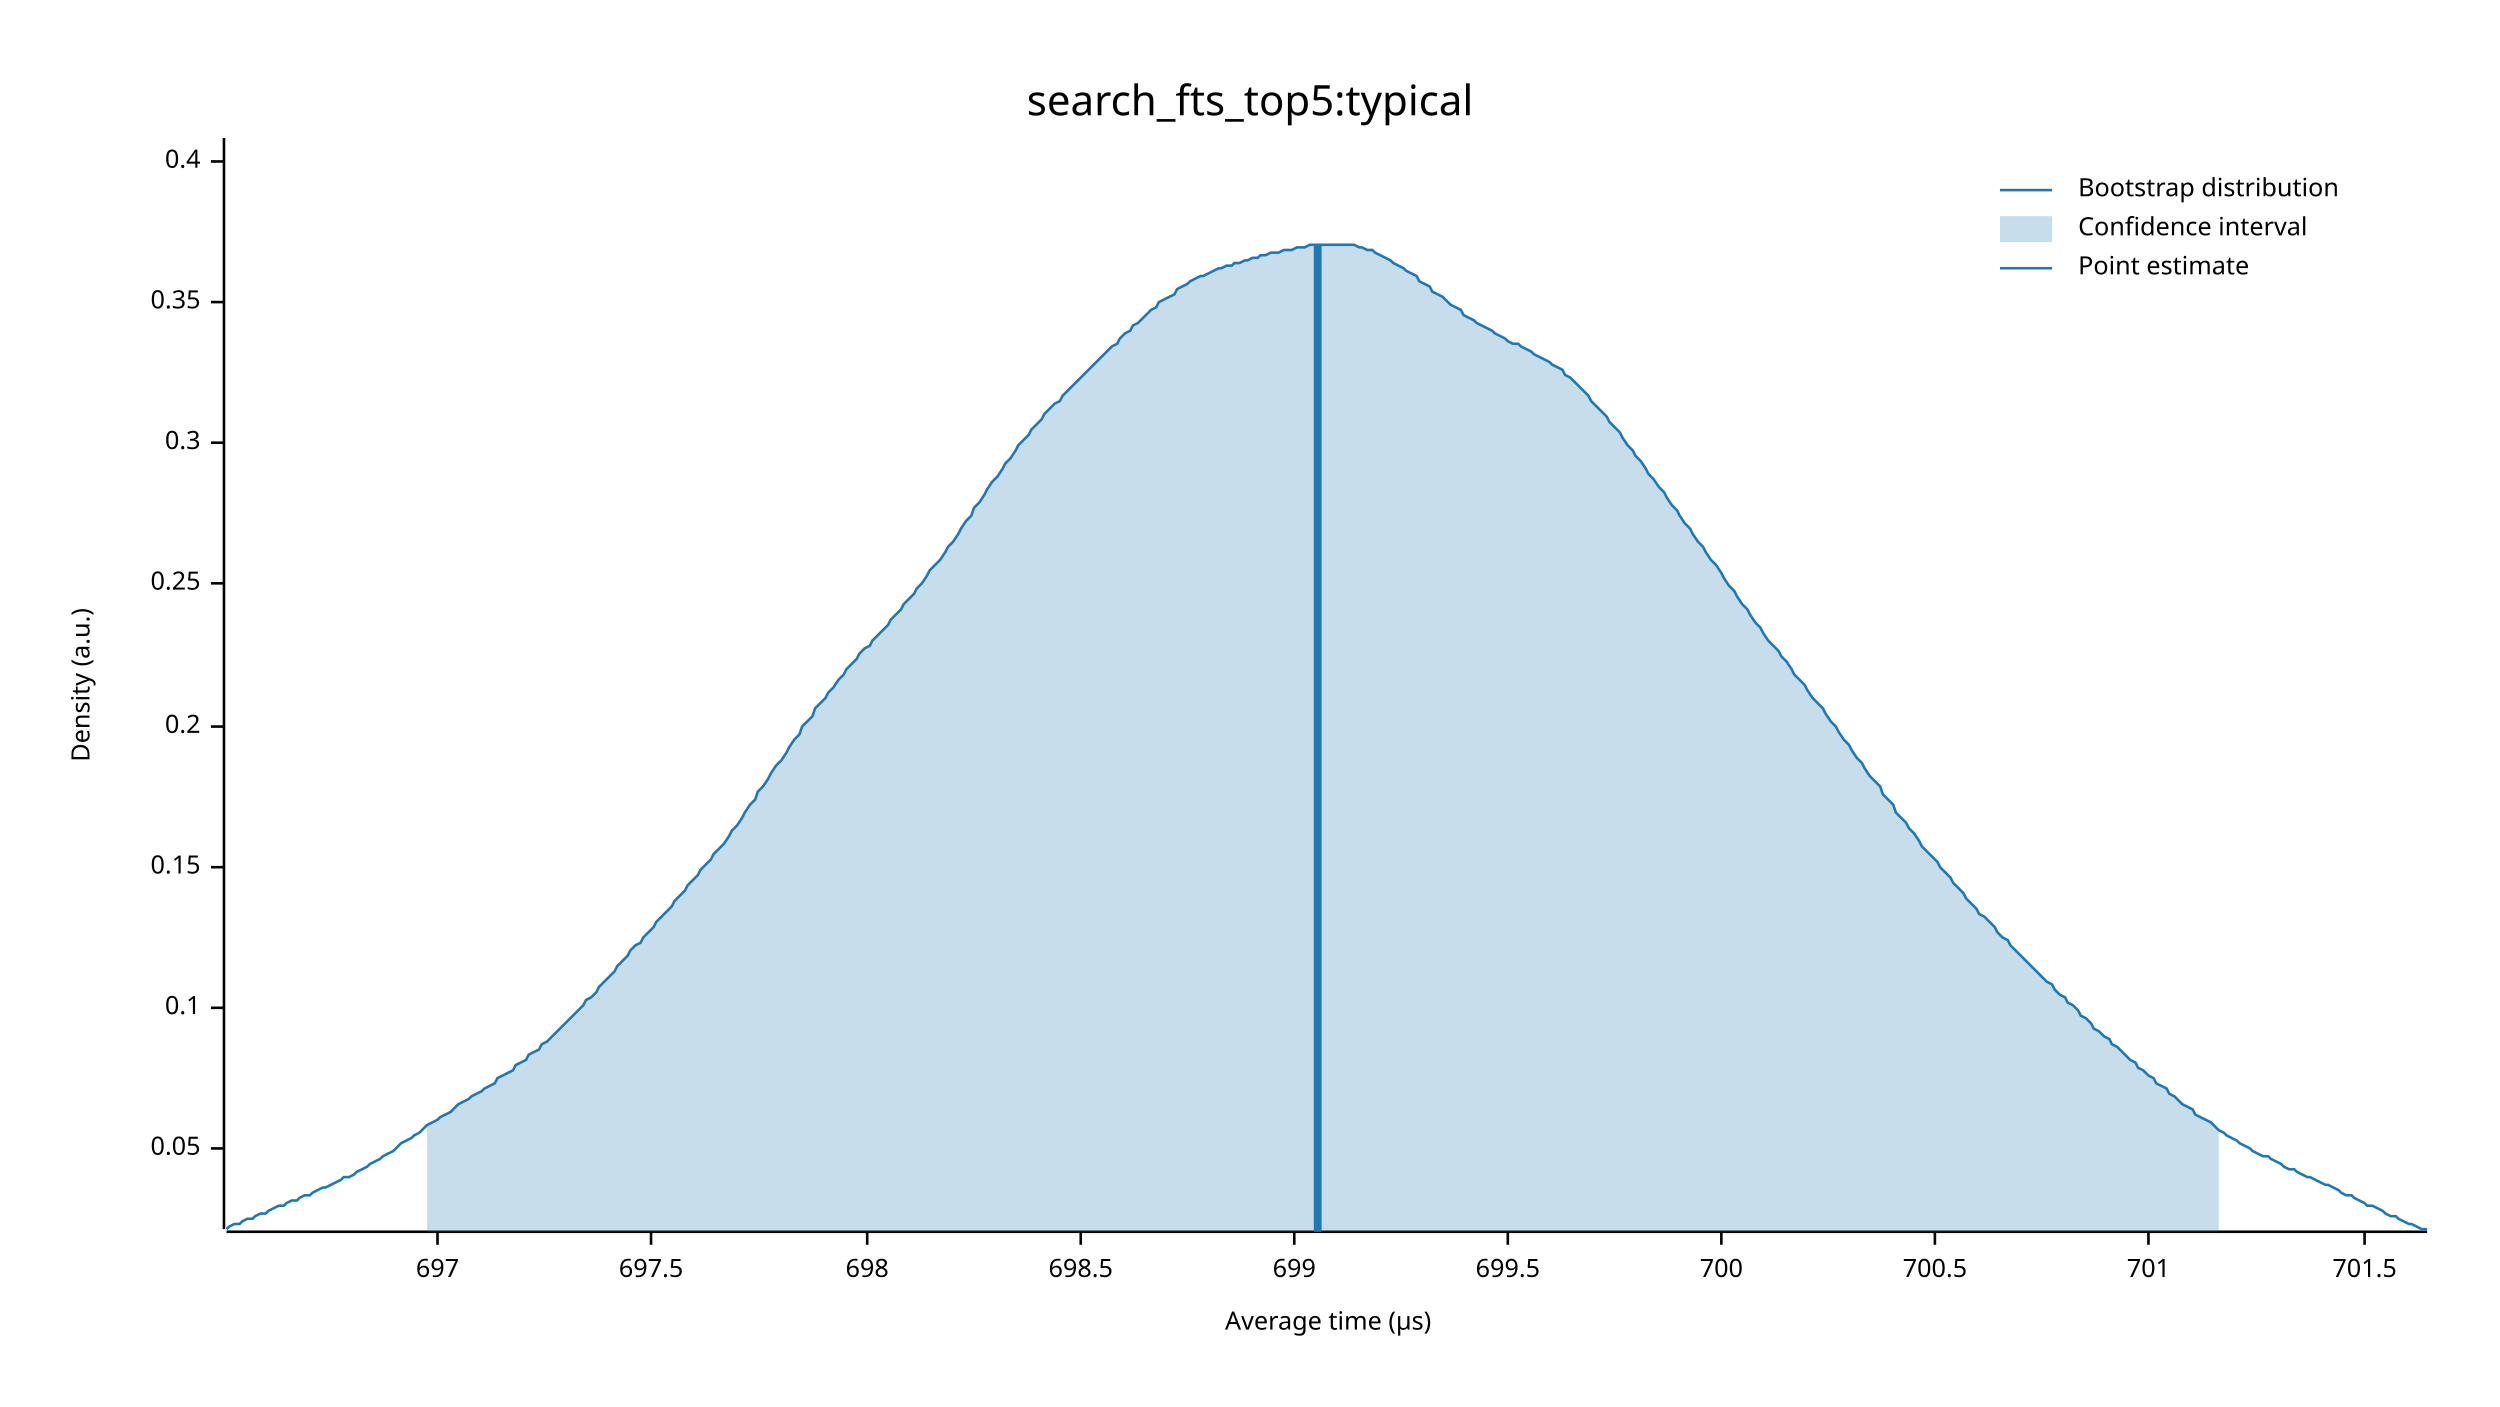
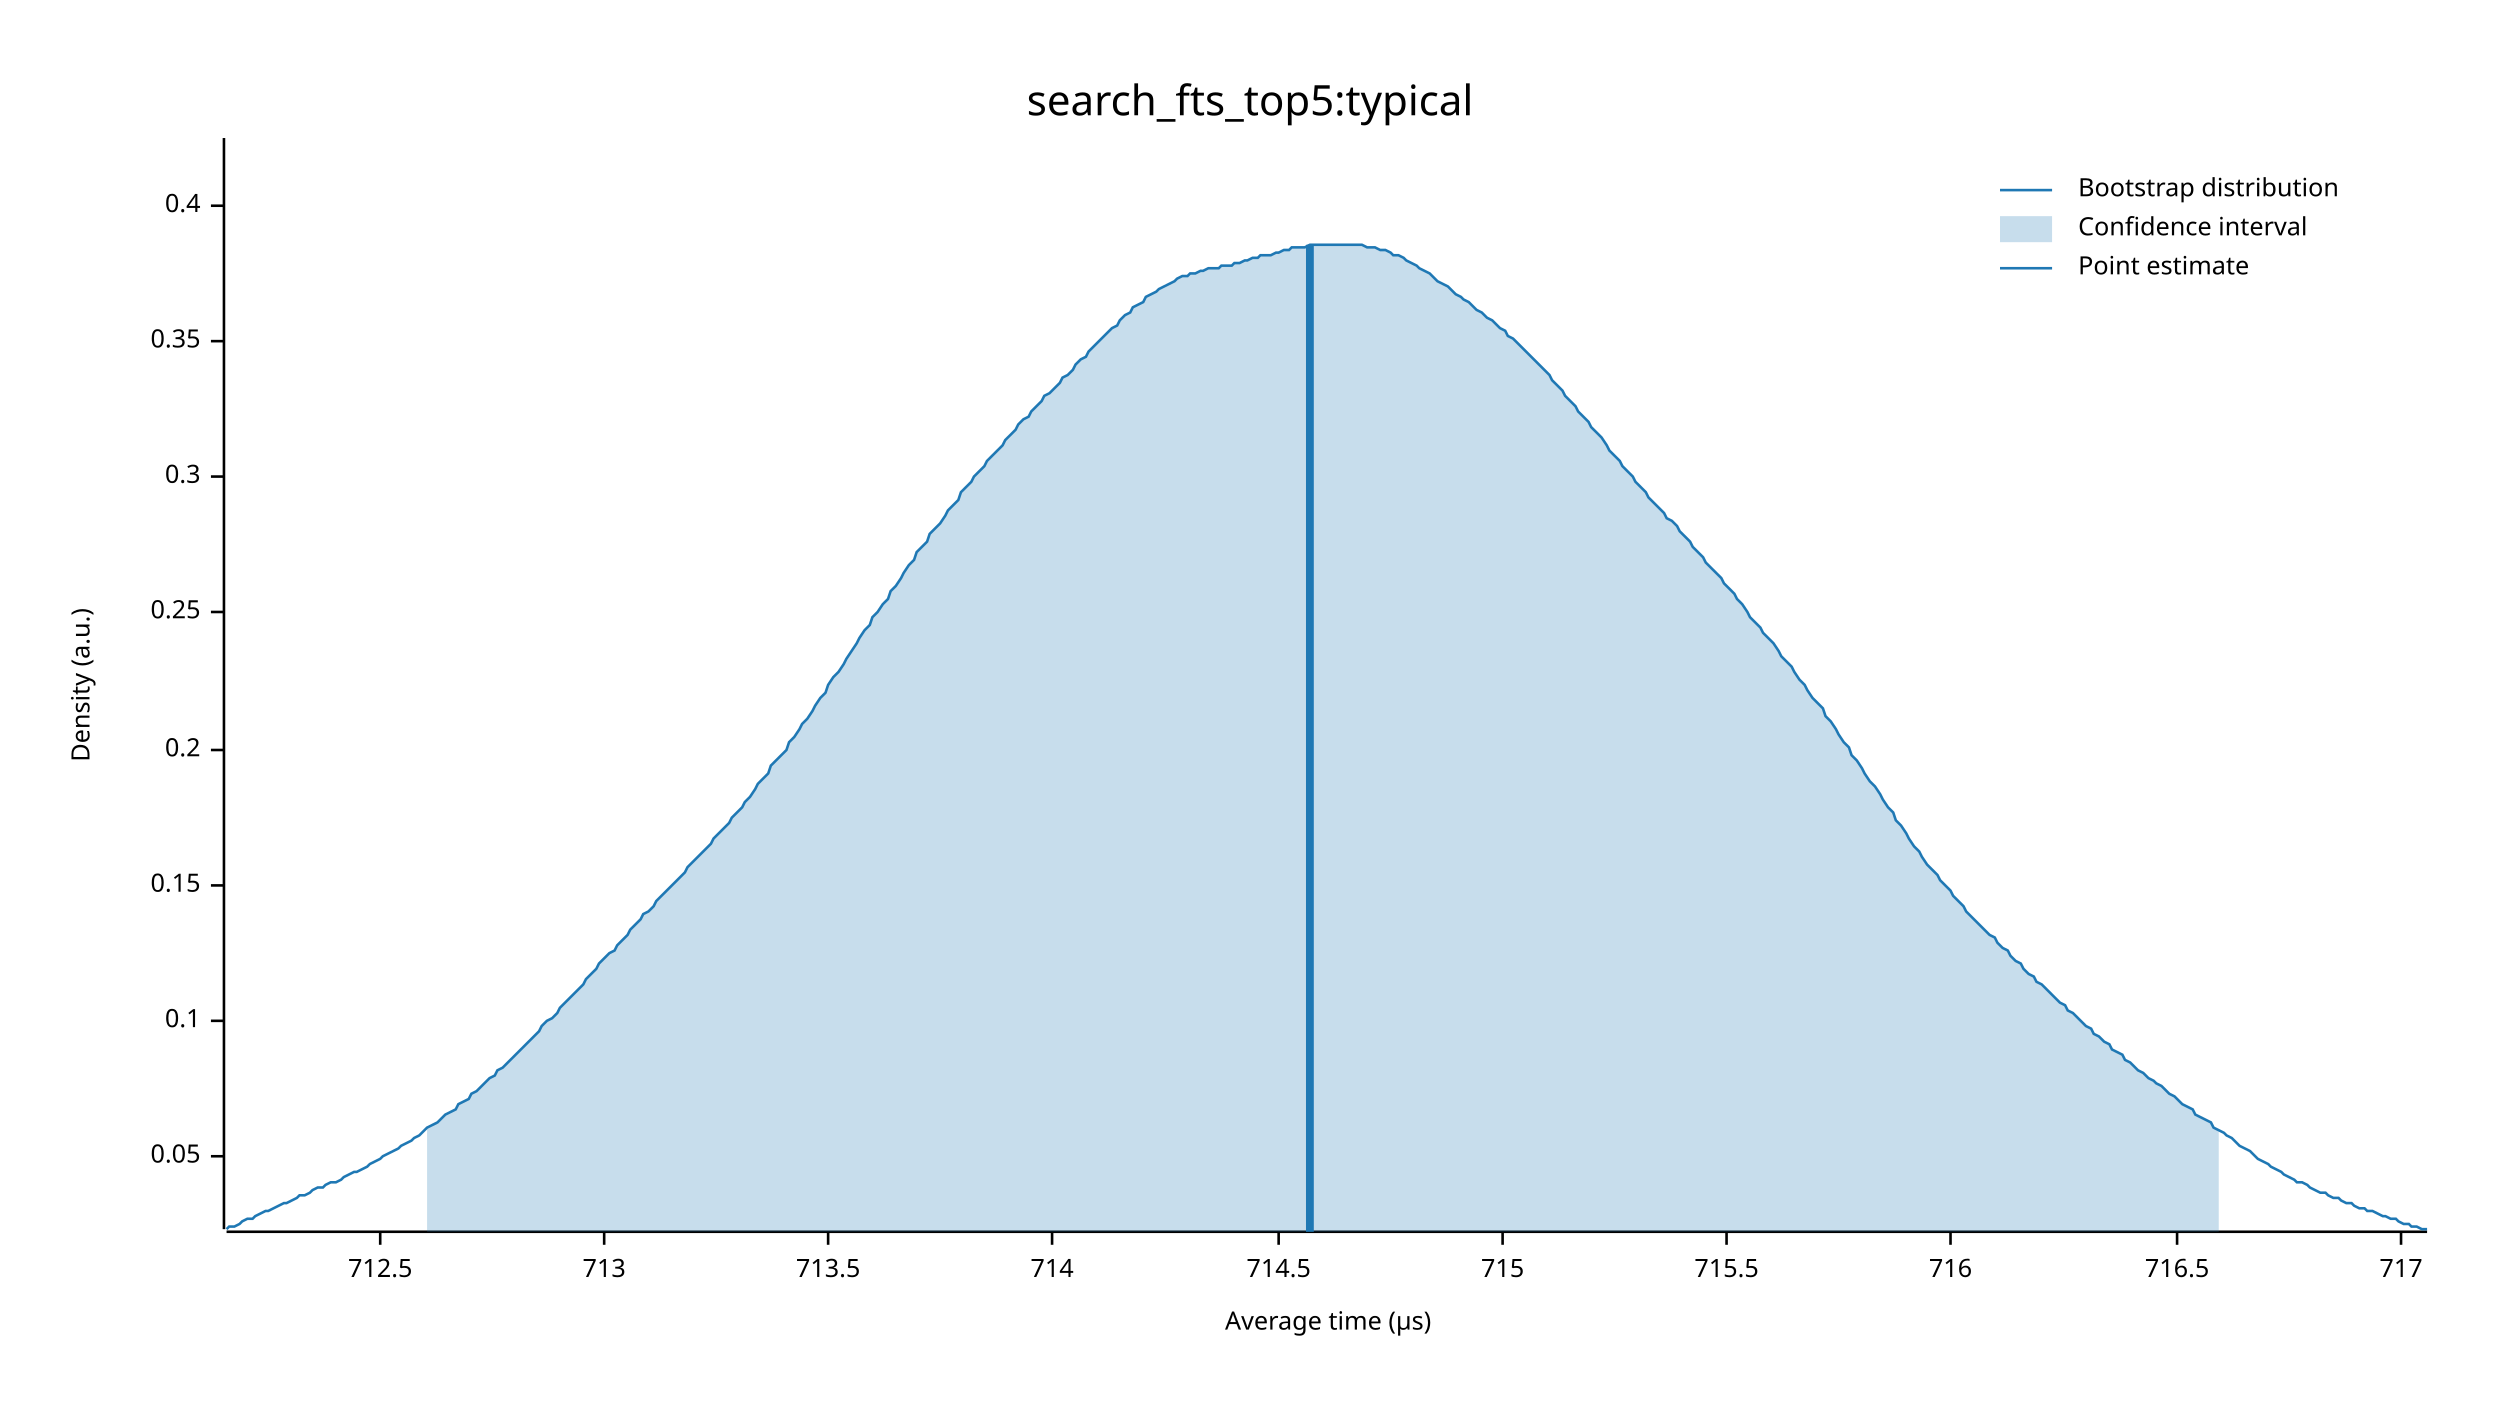
<svg xmlns="http://www.w3.org/2000/svg" width="960" height="540" viewBox="0 0 960 540">
  <text x="480" y="32" dy="0.76em" text-anchor="middle" font-family="sans-serif" font-size="16.129" opacity="1" fill="#000000">
search_fts_top5:typical
</text>
  <text x="27" y="263" dy="0.76em" text-anchor="middle" font-family="sans-serif" font-size="9.677" opacity="1" fill="#000000" transform="rotate(270, 27, 263)">
Density (a.u.)
</text>
  <text x="510" y="513" dy="-0.5ex" text-anchor="middle" font-family="sans-serif" font-size="9.677" opacity="1" fill="#000000">
Average time (µs)
</text>
  <polyline fill="none" opacity="1" stroke="#000000" stroke-width="1" points="86,53 86,472 " />
-   <text x="77" y="441" dy="0.5ex" text-anchor="end" font-family="sans-serif" font-size="9.677" opacity="1" fill="#000000">
+   <text x="77" y="444" dy="0.5ex" text-anchor="end" font-family="sans-serif" font-size="9.677" opacity="1" fill="#000000">
0.05
</text>
-   <polyline fill="none" opacity="1" stroke="#000000" stroke-width="1" points="81,441 86,441 " />
-   <text x="77" y="387" dy="0.5ex" text-anchor="end" font-family="sans-serif" font-size="9.677" opacity="1" fill="#000000">
+   <polyline fill="none" opacity="1" stroke="#000000" stroke-width="1" points="81,444 86,444 " />
+   <text x="77" y="392" dy="0.5ex" text-anchor="end" font-family="sans-serif" font-size="9.677" opacity="1" fill="#000000">
0.1
</text>
-   <polyline fill="none" opacity="1" stroke="#000000" stroke-width="1" points="81,387 86,387 " />
-   <text x="77" y="333" dy="0.5ex" text-anchor="end" font-family="sans-serif" font-size="9.677" opacity="1" fill="#000000">
+   <polyline fill="none" opacity="1" stroke="#000000" stroke-width="1" points="81,392 86,392 " />
+   <text x="77" y="340" dy="0.5ex" text-anchor="end" font-family="sans-serif" font-size="9.677" opacity="1" fill="#000000">
0.15
</text>
-   <polyline fill="none" opacity="1" stroke="#000000" stroke-width="1" points="81,333 86,333 " />
-   <text x="77" y="279" dy="0.5ex" text-anchor="end" font-family="sans-serif" font-size="9.677" opacity="1" fill="#000000">
+   <polyline fill="none" opacity="1" stroke="#000000" stroke-width="1" points="81,340 86,340 " />
+   <text x="77" y="288" dy="0.5ex" text-anchor="end" font-family="sans-serif" font-size="9.677" opacity="1" fill="#000000">
0.2
</text>
-   <polyline fill="none" opacity="1" stroke="#000000" stroke-width="1" points="81,279 86,279 " />
-   <text x="77" y="224" dy="0.5ex" text-anchor="end" font-family="sans-serif" font-size="9.677" opacity="1" fill="#000000">
+   <polyline fill="none" opacity="1" stroke="#000000" stroke-width="1" points="81,288 86,288 " />
+   <text x="77" y="235" dy="0.5ex" text-anchor="end" font-family="sans-serif" font-size="9.677" opacity="1" fill="#000000">
0.25
</text>
-   <polyline fill="none" opacity="1" stroke="#000000" stroke-width="1" points="81,224 86,224 " />
-   <text x="77" y="170" dy="0.5ex" text-anchor="end" font-family="sans-serif" font-size="9.677" opacity="1" fill="#000000">
+   <polyline fill="none" opacity="1" stroke="#000000" stroke-width="1" points="81,235 86,235 " />
+   <text x="77" y="183" dy="0.5ex" text-anchor="end" font-family="sans-serif" font-size="9.677" opacity="1" fill="#000000">
0.3
</text>
-   <polyline fill="none" opacity="1" stroke="#000000" stroke-width="1" points="81,170 86,170 " />
-   <text x="77" y="116" dy="0.5ex" text-anchor="end" font-family="sans-serif" font-size="9.677" opacity="1" fill="#000000">
+   <polyline fill="none" opacity="1" stroke="#000000" stroke-width="1" points="81,183 86,183 " />
+   <text x="77" y="131" dy="0.5ex" text-anchor="end" font-family="sans-serif" font-size="9.677" opacity="1" fill="#000000">
0.35
</text>
-   <polyline fill="none" opacity="1" stroke="#000000" stroke-width="1" points="81,116 86,116 " />
-   <text x="77" y="62" dy="0.5ex" text-anchor="end" font-family="sans-serif" font-size="9.677" opacity="1" fill="#000000">
+   <polyline fill="none" opacity="1" stroke="#000000" stroke-width="1" points="81,131 86,131 " />
+   <text x="77" y="79" dy="0.5ex" text-anchor="end" font-family="sans-serif" font-size="9.677" opacity="1" fill="#000000">
0.4
</text>
-   <polyline fill="none" opacity="1" stroke="#000000" stroke-width="1" points="81,62 86,62 " />
+   <polyline fill="none" opacity="1" stroke="#000000" stroke-width="1" points="81,79 86,79 " />
  <polyline fill="none" opacity="1" stroke="#000000" stroke-width="1" points="87,473 932,473 " />
-   <text x="168" y="483" dy="0.76em" text-anchor="middle" font-family="sans-serif" font-size="9.677" opacity="1" fill="#000000">
- 697
+   <text x="146" y="483" dy="0.76em" text-anchor="middle" font-family="sans-serif" font-size="9.677" opacity="1" fill="#000000">
+ 712.5
</text>
-   <polyline fill="none" opacity="1" stroke="#000000" stroke-width="1" points="168,473 168,478 " />
-   <text x="250" y="483" dy="0.76em" text-anchor="middle" font-family="sans-serif" font-size="9.677" opacity="1" fill="#000000">
- 697.5
+   <polyline fill="none" opacity="1" stroke="#000000" stroke-width="1" points="146,473 146,478 " />
+   <text x="232" y="483" dy="0.76em" text-anchor="middle" font-family="sans-serif" font-size="9.677" opacity="1" fill="#000000">
+ 713
</text>
-   <polyline fill="none" opacity="1" stroke="#000000" stroke-width="1" points="250,473 250,478 " />
-   <text x="333" y="483" dy="0.76em" text-anchor="middle" font-family="sans-serif" font-size="9.677" opacity="1" fill="#000000">
- 698
+   <polyline fill="none" opacity="1" stroke="#000000" stroke-width="1" points="232,473 232,478 " />
+   <text x="318" y="483" dy="0.76em" text-anchor="middle" font-family="sans-serif" font-size="9.677" opacity="1" fill="#000000">
+ 713.5
</text>
-   <polyline fill="none" opacity="1" stroke="#000000" stroke-width="1" points="333,473 333,478 " />
-   <text x="415" y="483" dy="0.76em" text-anchor="middle" font-family="sans-serif" font-size="9.677" opacity="1" fill="#000000">
- 698.5
+   <polyline fill="none" opacity="1" stroke="#000000" stroke-width="1" points="318,473 318,478 " />
+   <text x="404" y="483" dy="0.76em" text-anchor="middle" font-family="sans-serif" font-size="9.677" opacity="1" fill="#000000">
+ 714
</text>
-   <polyline fill="none" opacity="1" stroke="#000000" stroke-width="1" points="415,473 415,478 " />
-   <text x="497" y="483" dy="0.76em" text-anchor="middle" font-family="sans-serif" font-size="9.677" opacity="1" fill="#000000">
- 699
+   <polyline fill="none" opacity="1" stroke="#000000" stroke-width="1" points="404,473 404,478 " />
+   <text x="491" y="483" dy="0.76em" text-anchor="middle" font-family="sans-serif" font-size="9.677" opacity="1" fill="#000000">
+ 714.5
</text>
-   <polyline fill="none" opacity="1" stroke="#000000" stroke-width="1" points="497,473 497,478 " />
-   <text x="579" y="483" dy="0.76em" text-anchor="middle" font-family="sans-serif" font-size="9.677" opacity="1" fill="#000000">
- 699.5
+   <polyline fill="none" opacity="1" stroke="#000000" stroke-width="1" points="491,473 491,478 " />
+   <text x="577" y="483" dy="0.76em" text-anchor="middle" font-family="sans-serif" font-size="9.677" opacity="1" fill="#000000">
+ 715
</text>
-   <polyline fill="none" opacity="1" stroke="#000000" stroke-width="1" points="579,473 579,478 " />
-   <text x="661" y="483" dy="0.76em" text-anchor="middle" font-family="sans-serif" font-size="9.677" opacity="1" fill="#000000">
- 700
+   <polyline fill="none" opacity="1" stroke="#000000" stroke-width="1" points="577,473 577,478 " />
+   <text x="663" y="483" dy="0.76em" text-anchor="middle" font-family="sans-serif" font-size="9.677" opacity="1" fill="#000000">
+ 715.5
</text>
-   <polyline fill="none" opacity="1" stroke="#000000" stroke-width="1" points="661,473 661,478 " />
-   <text x="743" y="483" dy="0.76em" text-anchor="middle" font-family="sans-serif" font-size="9.677" opacity="1" fill="#000000">
- 700.5
+   <polyline fill="none" opacity="1" stroke="#000000" stroke-width="1" points="663,473 663,478 " />
+   <text x="749" y="483" dy="0.76em" text-anchor="middle" font-family="sans-serif" font-size="9.677" opacity="1" fill="#000000">
+ 716
</text>
-   <polyline fill="none" opacity="1" stroke="#000000" stroke-width="1" points="743,473 743,478 " />
-   <text x="825" y="483" dy="0.76em" text-anchor="middle" font-family="sans-serif" font-size="9.677" opacity="1" fill="#000000">
- 701
+   <polyline fill="none" opacity="1" stroke="#000000" stroke-width="1" points="749,473 749,478 " />
+   <text x="836" y="483" dy="0.76em" text-anchor="middle" font-family="sans-serif" font-size="9.677" opacity="1" fill="#000000">
+ 716.5
</text>
-   <polyline fill="none" opacity="1" stroke="#000000" stroke-width="1" points="825,473 825,478 " />
-   <text x="908" y="483" dy="0.76em" text-anchor="middle" font-family="sans-serif" font-size="9.677" opacity="1" fill="#000000">
- 701.5
+   <polyline fill="none" opacity="1" stroke="#000000" stroke-width="1" points="836,473 836,478 " />
+   <text x="922" y="483" dy="0.76em" text-anchor="middle" font-family="sans-serif" font-size="9.677" opacity="1" fill="#000000">
+ 717
</text>
-   <polyline fill="none" opacity="1" stroke="#000000" stroke-width="1" points="908,473 908,478 " />
-   <polyline fill="none" opacity="1" stroke="#1F78B4" stroke-width="1" points="87,472 88,471 90,470 92,470 93,469 95,468 97,468 98,467 100,466 102,466 103,465 105,464 107,463 109,463 110,462 112,461 114,461 115,460 117,459 119,459 120,458 122,457 124,456 125,456 127,455 129,454 131,453 132,452 134,452 136,451 137,450 139,449 141,448 142,447 144,446 146,445 147,444 149,443 151,442 153,440 154,439 156,438 158,437 159,436 161,435 163,433 164,432 166,431 168,430 169,429 171,428 173,427 175,425 176,424 178,423 180,422 181,421 183,420 185,419 186,418 188,417 190,416 191,414 193,413 195,412 197,411 198,409 200,408 202,407 203,405 205,404 207,403 208,401 210,400 212,398 214,396 215,395 217,393 219,391 220,390 222,388 224,386 225,384 227,383 229,381 230,379 232,377 234,375 236,373 237,371 239,369 241,367 242,365 244,363 246,362 247,360 249,358 251,356 252,354 254,352 256,350 258,348 259,346 261,344 263,342 264,340 266,338 268,336 269,334 271,332 273,330 274,328 276,326 278,324 280,321 281,319 283,317 285,314 286,312 288,309 290,307 291,304 293,302 295,299 296,297 298,294 300,292 302,289 303,287 305,284 307,282 308,279 310,277 312,275 313,272 315,270 317,268 318,266 320,264 322,261 324,259 325,257 327,255 329,253 330,251 332,249 334,248 335,246 337,244 339,242 341,240 342,238 344,236 346,234 347,232 349,230 351,228 352,226 354,224 356,221 357,219 359,217 361,215 363,212 364,210 366,208 368,205 369,203 371,200 373,198 374,195 376,193 378,190 379,188 381,185 383,183 385,180 386,178 388,176 390,173 391,171 393,169 395,167 396,165 398,163 400,161 401,159 403,157 405,155 407,154 408,152 410,150 412,148 413,147 415,145 417,143 418,142 420,140 422,138 423,137 425,135 427,133 429,132 430,130 432,128 434,127 435,125 437,124 439,122 440,121 442,119 444,118 445,116 447,115 449,114 451,113 452,111 454,110 456,109 457,108 459,107 461,106 462,106 464,105 466,104 468,103 469,103 471,102 473,102 474,101 476,101 478,100 479,100 481,99 483,99 484,98 486,98 488,97 490,97 491,97 493,96 495,96 496,96 498,95 500,95 501,95 503,94 505,94 506,94 508,94 510,94 512,94 513,94 515,94 517,94 518,94 520,94 522,95 523,95 525,96 527,96 528,97 530,98 532,99 534,100 535,101 537,102 539,103 540,104 542,105 544,106 545,108 547,109 549,110 550,112 552,113 554,114 556,116 557,117 559,118 561,119 562,121 564,122 566,123 567,124 569,125 571,126 573,127 574,128 576,129 578,130 579,131 581,132 583,132 584,133 586,134 588,135 589,136 591,137 593,138 595,139 596,140 598,141 600,142 601,144 603,145 605,147 606,148 608,150 610,152 611,154 613,156 615,158 617,160 618,162 620,164 622,166 623,168 625,171 627,173 628,175 630,177 632,180 633,182 635,184 637,187 639,189 640,191 642,194 644,196 645,198 647,201 649,203 650,205 652,208 654,210 655,212 657,215 659,217 661,220 662,222 664,225 666,227 667,229 669,232 671,234 672,236 674,239 676,241 677,243 679,246 681,248 683,250 684,252 686,254 688,257 689,259 691,261 693,263 694,265 696,268 698,270 700,272 701,274 703,277 705,279 706,281 708,284 710,286 711,288 713,291 715,293 716,295 718,298 720,300 722,302 723,305 725,307 727,309 728,312 730,314 732,316 733,318 735,320 737,323 738,325 740,327 742,329 744,331 745,333 747,335 749,337 750,339 752,341 754,343 755,345 757,347 759,349 760,351 762,352 764,354 766,356 767,358 769,360 771,361 772,363 774,365 776,367 777,368 779,370 781,372 782,373 784,375 786,377 788,378 789,380 791,382 793,383 794,385 796,386 798,388 799,390 801,391 803,393 804,395 806,396 808,398 810,399 811,401 813,402 815,404 816,405 818,407 820,408 821,410 823,411 825,413 827,414 828,416 830,417 832,418 833,420 835,421 837,423 838,424 840,425 842,426 843,428 845,429 847,430 849,431 850,432 852,434 854,435 855,436 857,437 859,438 860,439 862,440 864,441 865,442 867,443 869,444 871,444 872,445 874,446 876,447 877,448 879,449 881,449 882,450 884,451 886,452 887,452 889,453 891,454 893,455 894,455 896,456 898,457 899,458 901,459 903,459 904,460 906,461 908,462 909,463 911,463 913,464 915,465 916,466 918,467 920,467 921,468 923,469 925,470 926,470 928,471 930,472 932,472 " />
-   <polygon opacity="0.25" fill="#1F78B4" points="164,432 166,431 168,430 169,429 171,428 173,427 175,425 176,424 178,423 180,422 181,421 183,420 185,419 186,418 188,417 190,416 191,414 193,413 195,412 197,411 198,409 200,408 202,407 203,405 205,404 207,403 208,401 210,400 212,398 214,396 215,395 217,393 219,391 220,390 222,388 224,386 225,384 227,383 229,381 230,379 232,377 234,375 236,373 237,371 239,369 241,367 242,365 244,363 246,362 247,360 249,358 251,356 252,354 254,352 256,350 258,348 259,346 261,344 263,342 264,340 266,338 268,336 269,334 271,332 273,330 274,328 276,326 278,324 280,321 281,319 283,317 285,314 286,312 288,309 290,307 291,304 293,302 295,299 296,297 298,294 300,292 302,289 303,287 305,284 307,282 308,279 310,277 312,275 313,272 315,270 317,268 318,266 320,264 322,261 324,259 325,257 327,255 329,253 330,251 332,249 334,248 335,246 337,244 339,242 341,240 342,238 344,236 346,234 347,232 349,230 351,228 352,226 354,224 356,221 357,219 359,217 361,215 363,212 364,210 366,208 368,205 369,203 371,200 373,198 374,195 376,193 378,190 379,188 381,185 383,183 385,180 386,178 388,176 390,173 391,171 393,169 395,167 396,165 398,163 400,161 401,159 403,157 405,155 407,154 408,152 410,150 412,148 413,147 415,145 417,143 418,142 420,140 422,138 423,137 425,135 427,133 429,132 430,130 432,128 434,127 435,125 437,124 439,122 440,121 442,119 444,118 445,116 447,115 449,114 451,113 452,111 454,110 456,109 457,108 459,107 461,106 462,106 464,105 466,104 468,103 469,103 471,102 473,102 474,101 476,101 478,100 479,100 481,99 483,99 484,98 486,98 488,97 490,97 491,97 493,96 495,96 496,96 498,95 500,95 501,95 503,94 505,94 506,94 508,94 510,94 512,94 513,94 515,94 517,94 518,94 520,94 522,95 523,95 525,96 527,96 528,97 530,98 532,99 534,100 535,101 537,102 539,103 540,104 542,105 544,106 545,108 547,109 549,110 550,112 552,113 554,114 556,116 557,117 559,118 561,119 562,121 564,122 566,123 567,124 569,125 571,126 573,127 574,128 576,129 578,130 579,131 581,132 583,132 584,133 586,134 588,135 589,136 591,137 593,138 595,139 596,140 598,141 600,142 601,144 603,145 605,147 606,148 608,150 610,152 611,154 613,156 615,158 617,160 618,162 620,164 622,166 623,168 625,171 627,173 628,175 630,177 632,180 633,182 635,184 637,187 639,189 640,191 642,194 644,196 645,198 647,201 649,203 650,205 652,208 654,210 655,212 657,215 659,217 661,220 662,222 664,225 666,227 667,229 669,232 671,234 672,236 674,239 676,241 677,243 679,246 681,248 683,250 684,252 686,254 688,257 689,259 691,261 693,263 694,265 696,268 698,270 700,272 701,274 703,277 705,279 706,281 708,284 710,286 711,288 713,291 715,293 716,295 718,298 720,300 722,302 723,305 725,307 727,309 728,312 730,314 732,316 733,318 735,320 737,323 738,325 740,327 742,329 744,331 745,333 747,335 749,337 750,339 752,341 754,343 755,345 757,347 759,349 760,351 762,352 764,354 766,356 767,358 769,360 771,361 772,363 774,365 776,367 777,368 779,370 781,372 782,373 784,375 786,377 788,378 789,380 791,382 793,383 794,385 796,386 798,388 799,390 801,391 803,393 804,395 806,396 808,398 810,399 811,401 813,402 815,404 816,405 818,407 820,408 821,410 823,411 825,413 827,414 828,416 830,417 832,418 833,420 835,421 837,423 838,424 840,425 842,426 843,428 845,429 847,430 849,431 850,432 852,434 852,473 164,473 " />
-   <polyline fill="none" opacity="1" stroke="#1F78B4" stroke-width="3" points="506,473 506,94 " />
+   <polyline fill="none" opacity="1" stroke="#000000" stroke-width="1" points="922,473 922,478 " />
+   <polyline fill="none" opacity="1" stroke="#1F78B4" stroke-width="1" points="87,472 88,471 90,471 92,470 93,469 95,468 97,468 98,467 100,466 102,465 103,465 105,464 107,463 109,462 110,462 112,461 114,460 115,459 117,459 119,458 120,457 122,456 124,456 125,455 127,454 129,454 131,453 132,452 134,451 136,450 137,450 139,449 141,448 142,447 144,446 146,445 147,444 149,443 151,442 153,441 154,440 156,439 158,438 159,437 161,436 163,434 164,433 166,432 168,431 169,430 171,428 173,427 175,426 176,424 178,423 180,422 181,420 183,419 185,417 186,416 188,414 190,413 191,411 193,410 195,408 197,406 198,405 200,403 202,401 203,400 205,398 207,396 208,394 210,392 212,391 214,389 215,387 217,385 219,383 220,382 222,380 224,378 225,376 227,374 229,372 230,370 232,368 234,366 236,365 237,363 239,361 241,359 242,357 244,355 246,353 247,351 249,350 251,348 252,346 254,344 256,342 258,340 259,339 261,337 263,335 264,333 266,331 268,329 269,328 271,326 273,324 274,322 276,320 278,318 280,316 281,314 283,312 285,310 286,308 288,306 290,303 291,301 293,299 295,297 296,294 298,292 300,290 302,288 303,285 305,283 307,280 308,278 310,276 312,273 313,271 315,268 317,266 318,263 320,260 322,258 324,255 325,253 327,250 329,247 330,245 332,242 334,240 335,237 337,235 339,232 341,230 342,227 344,225 346,222 347,220 349,217 351,215 352,212 354,210 356,208 357,205 359,203 361,201 363,198 364,196 366,194 368,192 369,189 371,187 373,185 374,183 376,181 378,179 379,177 381,175 383,173 385,171 386,169 388,167 390,165 391,163 393,161 395,160 396,158 398,156 400,154 401,152 403,151 405,149 407,147 408,145 410,144 412,142 413,140 415,138 417,137 418,135 420,133 422,131 423,130 425,128 427,126 429,125 430,123 432,121 434,120 435,118 437,117 439,116 440,114 442,113 444,112 445,111 447,110 449,109 451,108 452,107 454,106 456,106 457,105 459,105 461,104 462,104 464,103 466,103 468,103 469,102 471,102 473,102 474,101 476,101 478,100 479,100 481,99 483,99 484,98 486,98 488,98 490,97 491,97 493,96 495,96 496,95 498,95 500,95 501,95 503,94 505,94 506,94 508,94 510,94 512,94 513,94 515,94 517,94 518,94 520,94 522,94 523,94 525,95 527,95 528,95 530,96 532,96 534,97 535,98 537,98 539,99 540,100 542,101 544,102 545,103 547,104 549,105 550,106 552,108 554,109 556,110 557,111 559,113 561,114 562,115 564,116 566,118 567,119 569,120 571,122 573,123 574,124 576,126 578,127 579,129 581,130 583,132 584,133 586,135 588,137 589,138 591,140 593,142 595,144 596,146 598,148 600,150 601,152 603,154 605,156 606,158 608,160 610,162 611,164 613,166 615,168 617,171 618,173 620,175 622,177 623,179 625,181 627,183 628,185 630,187 632,189 633,191 635,193 637,195 639,197 640,199 642,200 644,202 645,204 647,206 649,208 650,210 652,212 654,214 655,216 657,218 659,220 661,222 662,224 664,226 666,228 667,230 669,232 671,235 672,237 674,239 676,241 677,243 679,245 681,247 683,250 684,252 686,254 688,256 689,258 691,261 693,263 694,265 696,268 698,270 700,272 701,275 703,277 705,280 706,282 708,285 710,287 711,290 713,292 715,295 716,297 718,300 720,302 722,305 723,307 725,310 727,312 728,315 730,317 732,320 733,322 735,325 737,327 738,329 740,332 742,334 744,336 745,338 747,340 749,342 750,344 752,346 754,348 755,350 757,352 759,354 760,355 762,357 764,359 766,360 767,362 769,364 771,365 772,367 774,369 776,370 777,372 779,374 781,375 782,377 784,378 786,380 788,382 789,383 791,385 793,386 794,388 796,389 798,391 799,392 801,394 803,395 804,397 806,398 808,400 810,401 811,403 813,404 815,405 816,407 818,408 820,410 821,411 823,412 825,414 827,415 828,416 830,417 832,419 833,420 835,421 837,423 838,424 840,425 842,426 843,428 845,429 847,430 849,431 850,433 852,434 854,435 855,436 857,437 859,439 860,440 862,441 864,442 865,443 867,445 869,446 871,447 872,448 874,449 876,450 877,451 879,452 881,453 882,454 884,454 886,455 887,456 889,457 891,458 893,458 894,459 896,460 898,460 899,461 901,462 903,462 904,463 906,464 908,464 909,465 911,465 913,466 915,467 916,467 918,468 920,468 921,469 923,470 925,470 926,471 928,471 930,472 932,472 " />
+   <polygon opacity="0.25" fill="#1F78B4" points="164,433 166,432 168,431 169,430 171,428 173,427 175,426 176,424 178,423 180,422 181,420 183,419 185,417 186,416 188,414 190,413 191,411 193,410 195,408 197,406 198,405 200,403 202,401 203,400 205,398 207,396 208,394 210,392 212,391 214,389 215,387 217,385 219,383 220,382 222,380 224,378 225,376 227,374 229,372 230,370 232,368 234,366 236,365 237,363 239,361 241,359 242,357 244,355 246,353 247,351 249,350 251,348 252,346 254,344 256,342 258,340 259,339 261,337 263,335 264,333 266,331 268,329 269,328 271,326 273,324 274,322 276,320 278,318 280,316 281,314 283,312 285,310 286,308 288,306 290,303 291,301 293,299 295,297 296,294 298,292 300,290 302,288 303,285 305,283 307,280 308,278 310,276 312,273 313,271 315,268 317,266 318,263 320,260 322,258 324,255 325,253 327,250 329,247 330,245 332,242 334,240 335,237 337,235 339,232 341,230 342,227 344,225 346,222 347,220 349,217 351,215 352,212 354,210 356,208 357,205 359,203 361,201 363,198 364,196 366,194 368,192 369,189 371,187 373,185 374,183 376,181 378,179 379,177 381,175 383,173 385,171 386,169 388,167 390,165 391,163 393,161 395,160 396,158 398,156 400,154 401,152 403,151 405,149 407,147 408,145 410,144 412,142 413,140 415,138 417,137 418,135 420,133 422,131 423,130 425,128 427,126 429,125 430,123 432,121 434,120 435,118 437,117 439,116 440,114 442,113 444,112 445,111 447,110 449,109 451,108 452,107 454,106 456,106 457,105 459,105 461,104 462,104 464,103 466,103 468,103 469,102 471,102 473,102 474,101 476,101 478,100 479,100 481,99 483,99 484,98 486,98 488,98 490,97 491,97 493,96 495,96 496,95 498,95 500,95 501,95 503,94 505,94 506,94 508,94 510,94 512,94 513,94 515,94 517,94 518,94 520,94 522,94 523,94 525,95 527,95 528,95 530,96 532,96 534,97 535,98 537,98 539,99 540,100 542,101 544,102 545,103 547,104 549,105 550,106 552,108 554,109 556,110 557,111 559,113 561,114 562,115 564,116 566,118 567,119 569,120 571,122 573,123 574,124 576,126 578,127 579,129 581,130 583,132 584,133 586,135 588,137 589,138 591,140 593,142 595,144 596,146 598,148 600,150 601,152 603,154 605,156 606,158 608,160 610,162 611,164 613,166 615,168 617,171 618,173 620,175 622,177 623,179 625,181 627,183 628,185 630,187 632,189 633,191 635,193 637,195 639,197 640,199 642,200 644,202 645,204 647,206 649,208 650,210 652,212 654,214 655,216 657,218 659,220 661,222 662,224 664,226 666,228 667,230 669,232 671,235 672,237 674,239 676,241 677,243 679,245 681,247 683,250 684,252 686,254 688,256 689,258 691,261 693,263 694,265 696,268 698,270 700,272 701,275 703,277 705,280 706,282 708,285 710,287 711,290 713,292 715,295 716,297 718,300 720,302 722,305 723,307 725,310 727,312 728,315 730,317 732,320 733,322 735,325 737,327 738,329 740,332 742,334 744,336 745,338 747,340 749,342 750,344 752,346 754,348 755,350 757,352 759,354 760,355 762,357 764,359 766,360 767,362 769,364 771,365 772,367 774,369 776,370 777,372 779,374 781,375 782,377 784,378 786,380 788,382 789,383 791,385 793,386 794,388 796,389 798,391 799,392 801,394 803,395 804,397 806,398 808,400 810,401 811,403 813,404 815,405 816,407 818,408 820,410 821,411 823,412 825,414 827,415 828,416 830,417 832,419 833,420 835,421 837,423 838,424 840,425 842,426 843,428 845,429 847,430 849,431 850,433 852,434 852,473 164,473 " />
+   <polyline fill="none" opacity="1" stroke="#1F78B4" stroke-width="3" points="503,473 503,94 " />
  <text x="798" y="68" dy="0.76em" text-anchor="start" font-family="sans-serif" font-size="9.677" opacity="1" fill="#000000">
Bootstrap distribution
</text>
  <text x="798" y="83" dy="0.76em" text-anchor="start" font-family="sans-serif" font-size="9.677" opacity="1" fill="#000000">
Confidence interval
</text>
  <text x="798" y="98" dy="0.76em" text-anchor="start" font-family="sans-serif" font-size="9.677" opacity="1" fill="#000000">
Point estimate
</text>
  <polyline fill="none" opacity="1" stroke="#1F78B4" stroke-width="1" points="768,73 788,73 " />
  <rect x="768" y="83" width="20" height="10" opacity="0.25" fill="#1F78B4" stroke="none" />
  <polyline fill="none" opacity="1" stroke="#1F78B4" stroke-width="1" points="768,103 788,103 " />
</svg>
